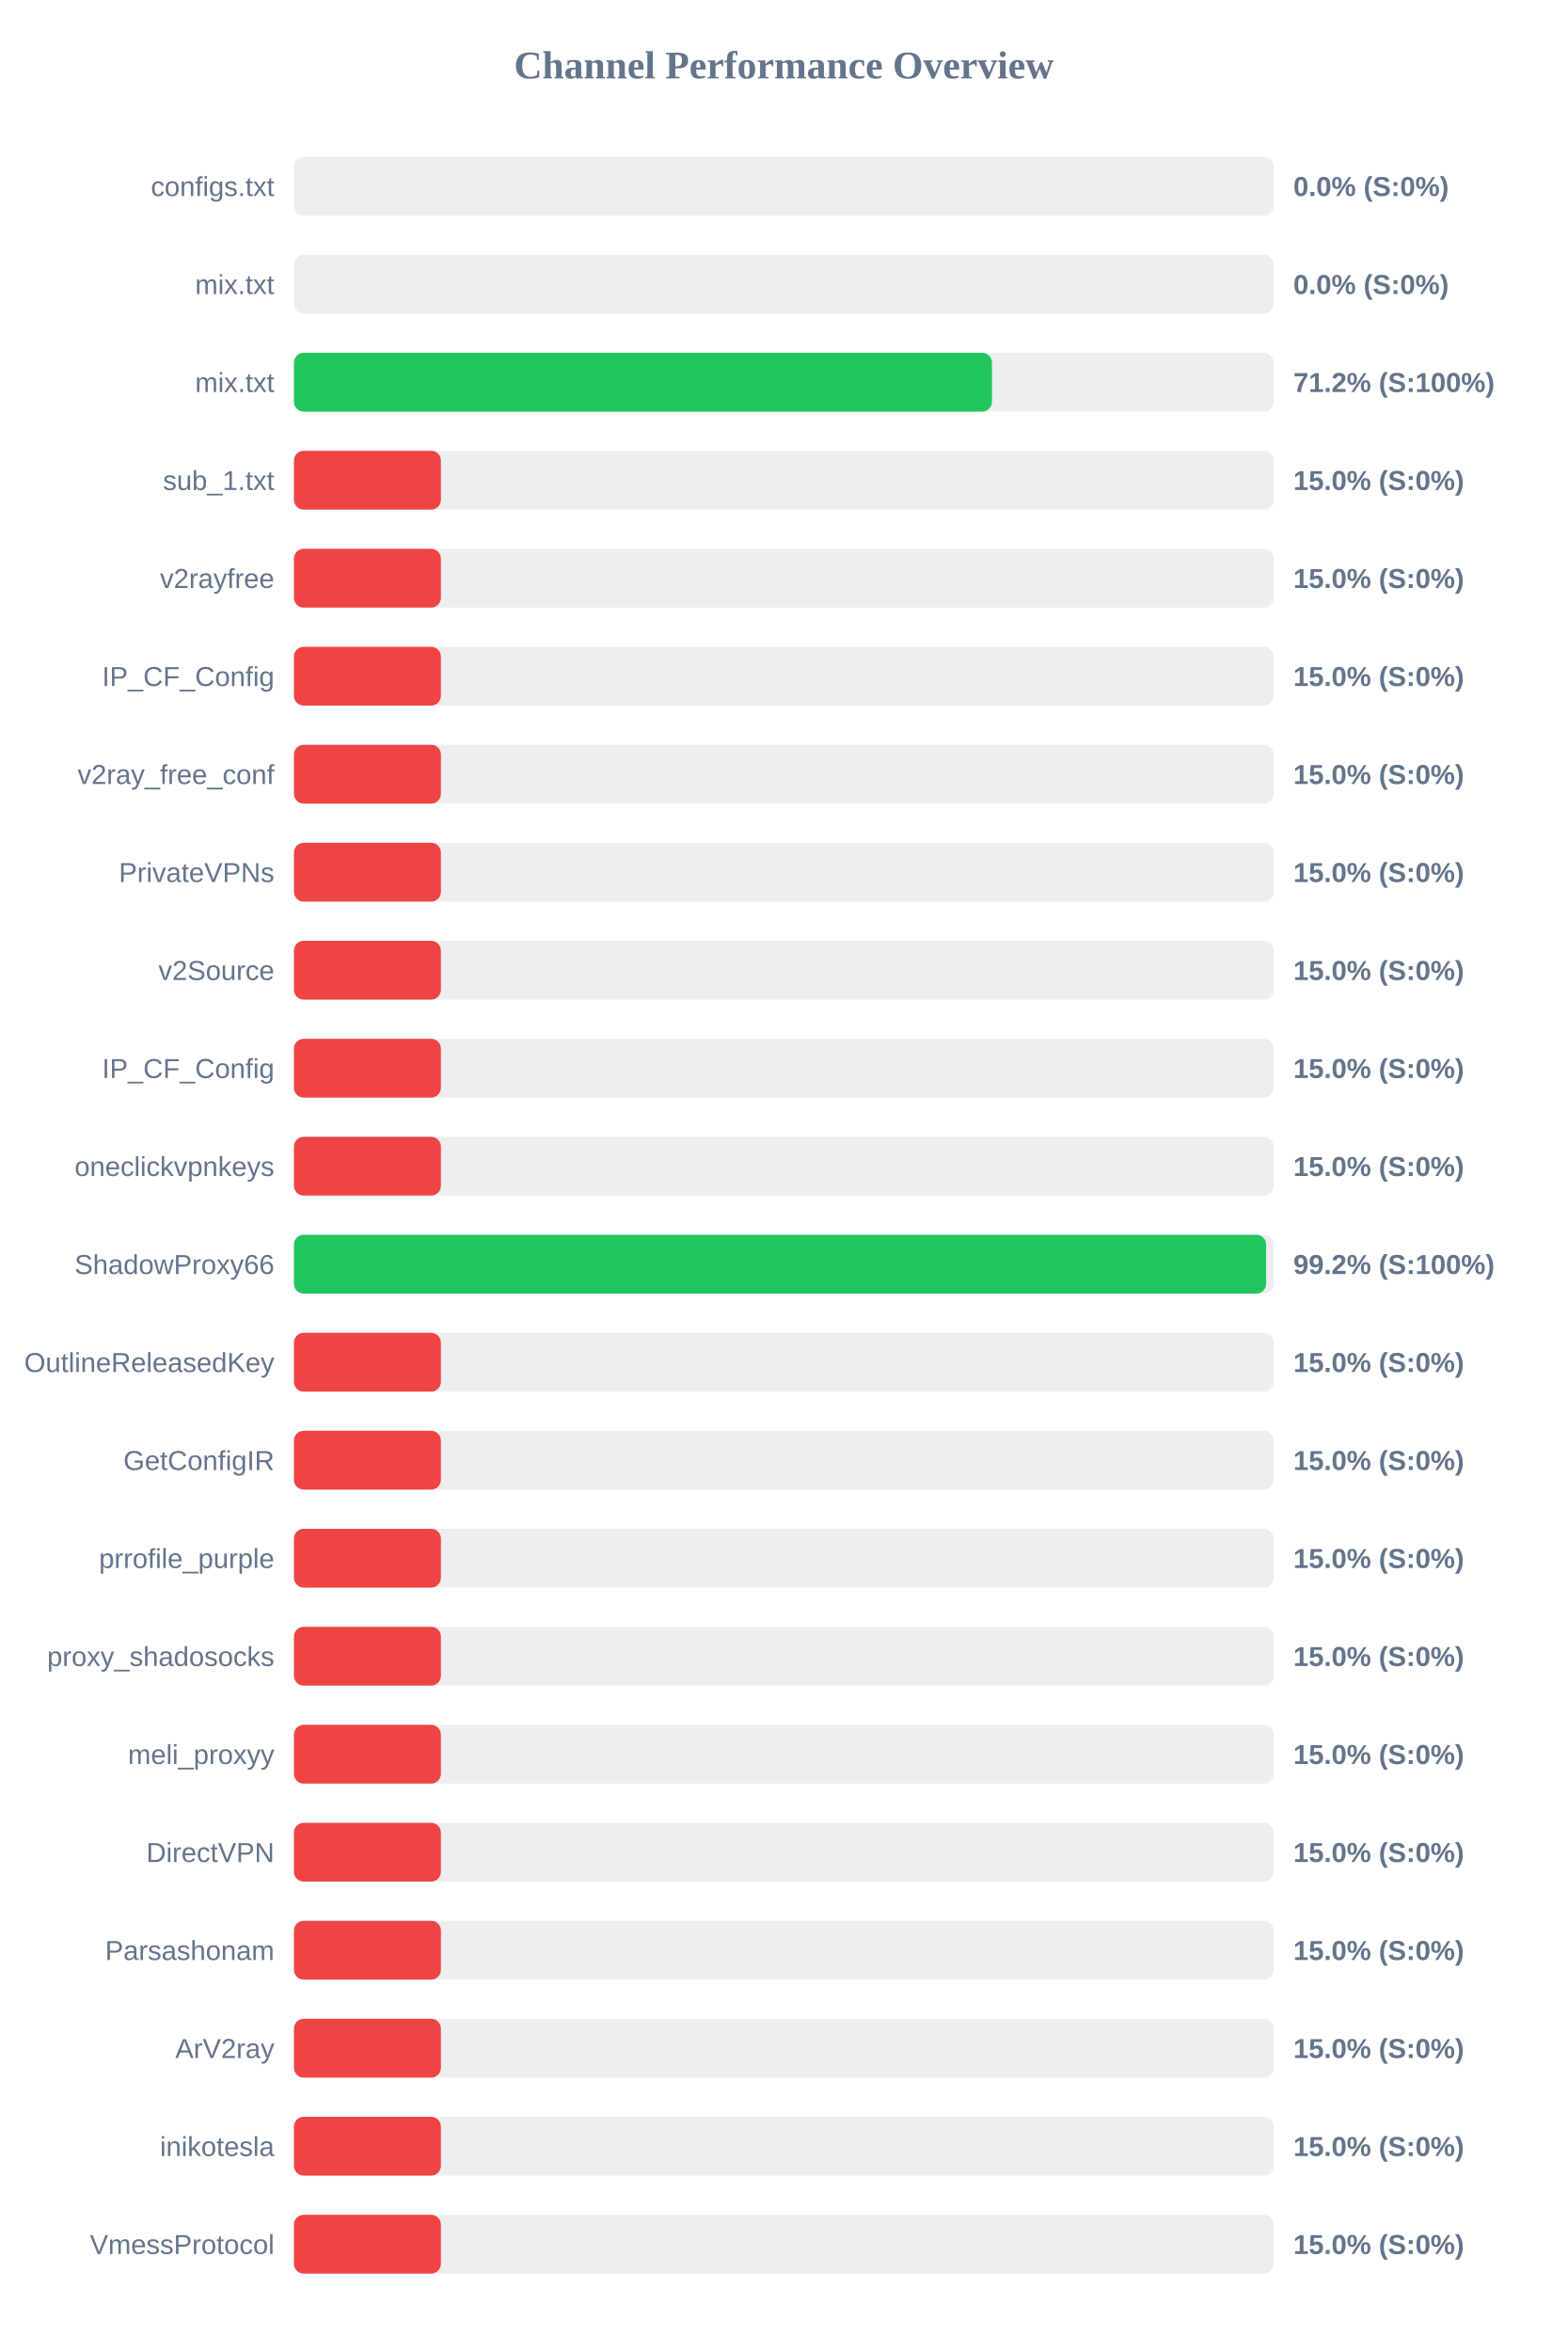
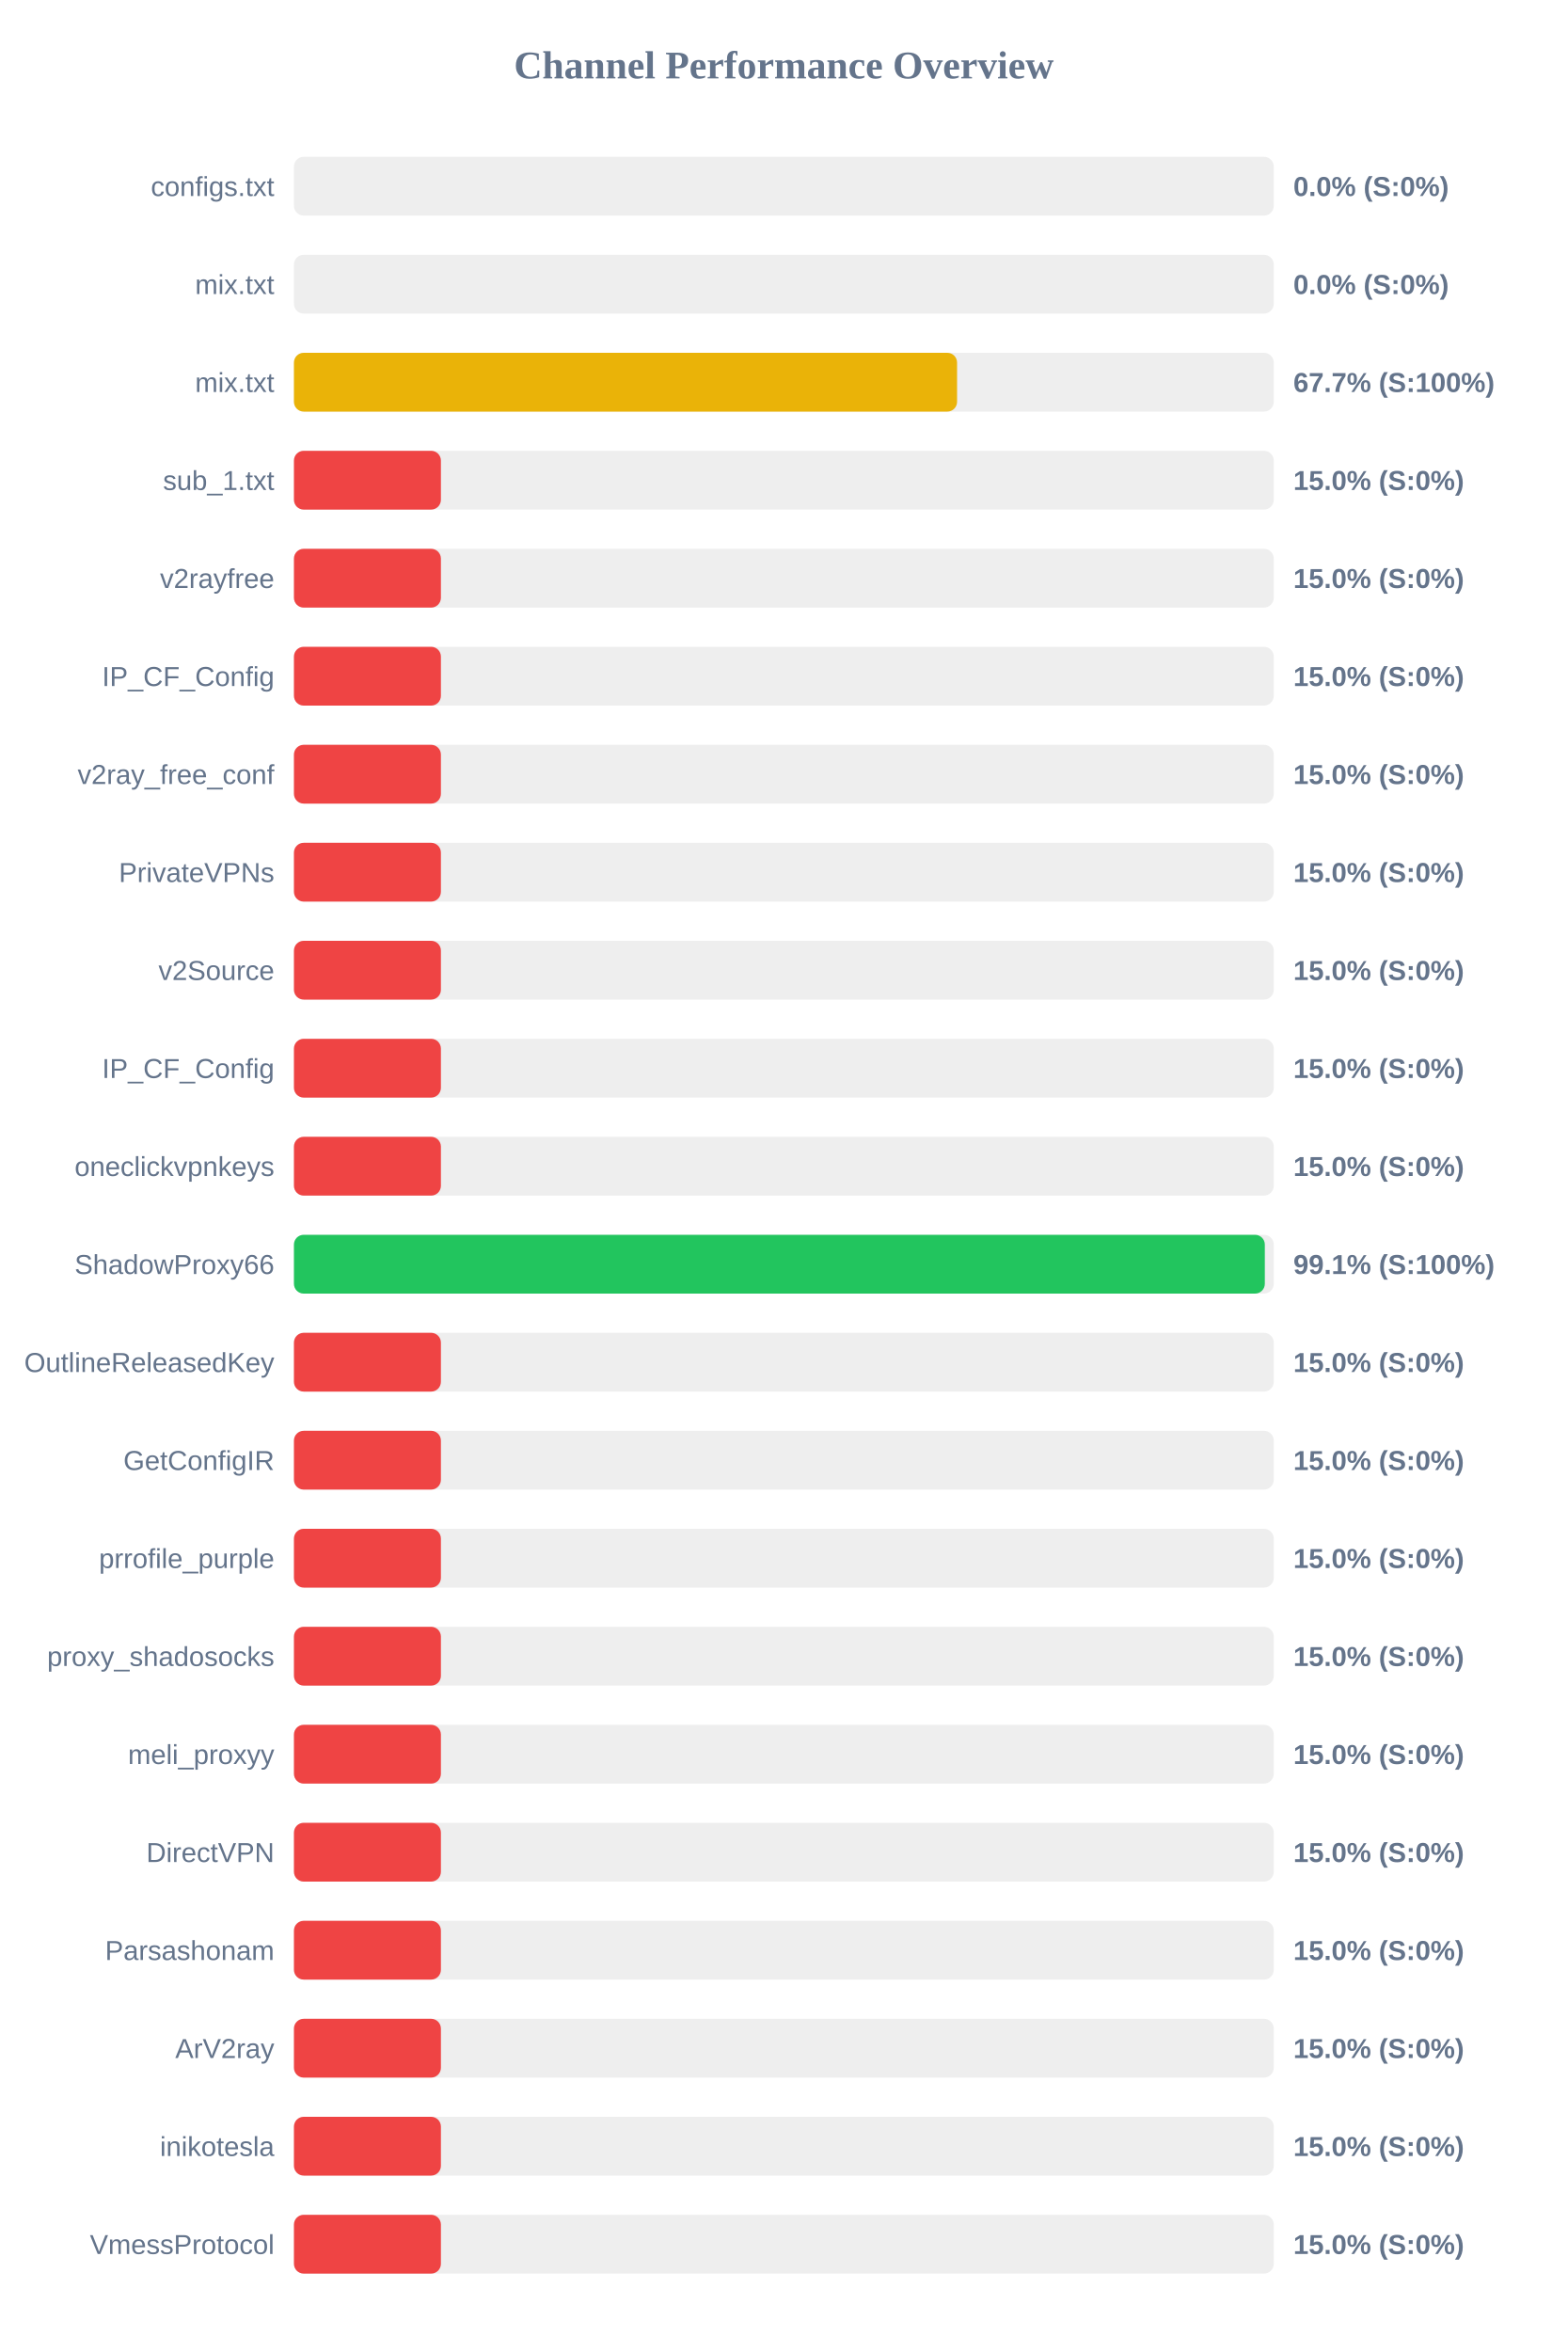
<svg xmlns="http://www.w3.org/2000/svg" width="800" height="1200" version="1.1">
  <style>
        .row { font: 14px Arial; fill: #64748b; }
        .score { font: bold 14px Arial; fill: #64748b; }
    </style>
  <text x="400" y="40" text-anchor="middle" font-size="20px" font-weight="bold" fill="#64748b">Channel Performance Overview</text>
  <rect x="150" y="80" width="500" height="30" fill="#eee" rx="5" />
  <rect x="150" y="80" width="0.0" height="30" fill="#ef4444" rx="5" />
  <text x="140" y="100" text-anchor="end" class="row">configs.txt</text>
  <text x="660" y="100" text-anchor="start" class="score">0.0% (S:0%)</text>
  <rect x="150" y="130" width="500" height="30" fill="#eee" rx="5" />
  <rect x="150" y="130" width="0.0" height="30" fill="#ef4444" rx="5" />
  <text x="140" y="150" text-anchor="end" class="row">mix.txt</text>
  <text x="660" y="150" text-anchor="start" class="score">0.0% (S:0%)</text>
  <rect x="150" y="180" width="500" height="30" fill="#eee" rx="5" />
-   <rect x="150" y="180" width="356.2" height="30" fill="#22c55e" rx="5" />
+   <rect x="150" y="180" width="338.4" height="30" fill="#eab308" rx="5" />
  <text x="140" y="200" text-anchor="end" class="row">mix.txt</text>
-   <text x="660" y="200" text-anchor="start" class="score">71.2% (S:100%)</text>
+   <text x="660" y="200" text-anchor="start" class="score">67.7% (S:100%)</text>
  <rect x="150" y="230" width="500" height="30" fill="#eee" rx="5" />
  <rect x="150" y="230" width="75.0" height="30" fill="#ef4444" rx="5" />
  <text x="140" y="250" text-anchor="end" class="row">sub_1.txt</text>
  <text x="660" y="250" text-anchor="start" class="score">15.0% (S:0%)</text>
  <rect x="150" y="280" width="500" height="30" fill="#eee" rx="5" />
  <rect x="150" y="280" width="75.0" height="30" fill="#ef4444" rx="5" />
  <text x="140" y="300" text-anchor="end" class="row">v2rayfree</text>
  <text x="660" y="300" text-anchor="start" class="score">15.0% (S:0%)</text>
  <rect x="150" y="330" width="500" height="30" fill="#eee" rx="5" />
  <rect x="150" y="330" width="75.0" height="30" fill="#ef4444" rx="5" />
  <text x="140" y="350" text-anchor="end" class="row">IP_CF_Config</text>
  <text x="660" y="350" text-anchor="start" class="score">15.0% (S:0%)</text>
  <rect x="150" y="380" width="500" height="30" fill="#eee" rx="5" />
  <rect x="150" y="380" width="75.0" height="30" fill="#ef4444" rx="5" />
  <text x="140" y="400" text-anchor="end" class="row">v2ray_free_conf</text>
  <text x="660" y="400" text-anchor="start" class="score">15.0% (S:0%)</text>
  <rect x="150" y="430" width="500" height="30" fill="#eee" rx="5" />
  <rect x="150" y="430" width="75.0" height="30" fill="#ef4444" rx="5" />
  <text x="140" y="450" text-anchor="end" class="row">PrivateVPNs</text>
  <text x="660" y="450" text-anchor="start" class="score">15.0% (S:0%)</text>
  <rect x="150" y="480" width="500" height="30" fill="#eee" rx="5" />
  <rect x="150" y="480" width="75.0" height="30" fill="#ef4444" rx="5" />
  <text x="140" y="500" text-anchor="end" class="row">v2Source</text>
  <text x="660" y="500" text-anchor="start" class="score">15.0% (S:0%)</text>
  <rect x="150" y="530" width="500" height="30" fill="#eee" rx="5" />
  <rect x="150" y="530" width="75.0" height="30" fill="#ef4444" rx="5" />
  <text x="140" y="550" text-anchor="end" class="row">IP_CF_Config</text>
  <text x="660" y="550" text-anchor="start" class="score">15.0% (S:0%)</text>
  <rect x="150" y="580" width="500" height="30" fill="#eee" rx="5" />
  <rect x="150" y="580" width="75.0" height="30" fill="#ef4444" rx="5" />
  <text x="140" y="600" text-anchor="end" class="row">oneclickvpnkeys</text>
  <text x="660" y="600" text-anchor="start" class="score">15.0% (S:0%)</text>
  <rect x="150" y="630" width="500" height="30" fill="#eee" rx="5" />
-   <rect x="150" y="630" width="496.1" height="30" fill="#22c55e" rx="5" />
+   <rect x="150" y="630" width="495.45" height="30" fill="#22c55e" rx="5" />
  <text x="140" y="650" text-anchor="end" class="row">ShadowProxy66</text>
-   <text x="660" y="650" text-anchor="start" class="score">99.2% (S:100%)</text>
+   <text x="660" y="650" text-anchor="start" class="score">99.1% (S:100%)</text>
  <rect x="150" y="680" width="500" height="30" fill="#eee" rx="5" />
  <rect x="150" y="680" width="75.0" height="30" fill="#ef4444" rx="5" />
  <text x="140" y="700" text-anchor="end" class="row">OutlineReleasedKey</text>
  <text x="660" y="700" text-anchor="start" class="score">15.0% (S:0%)</text>
  <rect x="150" y="730" width="500" height="30" fill="#eee" rx="5" />
  <rect x="150" y="730" width="75.0" height="30" fill="#ef4444" rx="5" />
  <text x="140" y="750" text-anchor="end" class="row">GetConfigIR</text>
  <text x="660" y="750" text-anchor="start" class="score">15.0% (S:0%)</text>
  <rect x="150" y="780" width="500" height="30" fill="#eee" rx="5" />
  <rect x="150" y="780" width="75.0" height="30" fill="#ef4444" rx="5" />
  <text x="140" y="800" text-anchor="end" class="row">prrofile_purple</text>
  <text x="660" y="800" text-anchor="start" class="score">15.0% (S:0%)</text>
  <rect x="150" y="830" width="500" height="30" fill="#eee" rx="5" />
  <rect x="150" y="830" width="75.0" height="30" fill="#ef4444" rx="5" />
  <text x="140" y="850" text-anchor="end" class="row">proxy_shadosocks</text>
  <text x="660" y="850" text-anchor="start" class="score">15.0% (S:0%)</text>
  <rect x="150" y="880" width="500" height="30" fill="#eee" rx="5" />
  <rect x="150" y="880" width="75.0" height="30" fill="#ef4444" rx="5" />
  <text x="140" y="900" text-anchor="end" class="row">meli_proxyy</text>
  <text x="660" y="900" text-anchor="start" class="score">15.0% (S:0%)</text>
  <rect x="150" y="930" width="500" height="30" fill="#eee" rx="5" />
  <rect x="150" y="930" width="75.0" height="30" fill="#ef4444" rx="5" />
  <text x="140" y="950" text-anchor="end" class="row">DirectVPN</text>
  <text x="660" y="950" text-anchor="start" class="score">15.0% (S:0%)</text>
  <rect x="150" y="980" width="500" height="30" fill="#eee" rx="5" />
  <rect x="150" y="980" width="75.0" height="30" fill="#ef4444" rx="5" />
  <text x="140" y="1000" text-anchor="end" class="row">Parsashonam</text>
  <text x="660" y="1000" text-anchor="start" class="score">15.0% (S:0%)</text>
  <rect x="150" y="1030" width="500" height="30" fill="#eee" rx="5" />
  <rect x="150" y="1030" width="75.0" height="30" fill="#ef4444" rx="5" />
  <text x="140" y="1050" text-anchor="end" class="row">ArV2ray</text>
  <text x="660" y="1050" text-anchor="start" class="score">15.0% (S:0%)</text>
  <rect x="150" y="1080" width="500" height="30" fill="#eee" rx="5" />
  <rect x="150" y="1080" width="75.0" height="30" fill="#ef4444" rx="5" />
  <text x="140" y="1100" text-anchor="end" class="row">inikotesla</text>
  <text x="660" y="1100" text-anchor="start" class="score">15.0% (S:0%)</text>
  <rect x="150" y="1130" width="500" height="30" fill="#eee" rx="5" />
  <rect x="150" y="1130" width="75.0" height="30" fill="#ef4444" rx="5" />
  <text x="140" y="1150" text-anchor="end" class="row">VmessProtocol</text>
  <text x="660" y="1150" text-anchor="start" class="score">15.0% (S:0%)</text>
</svg>
